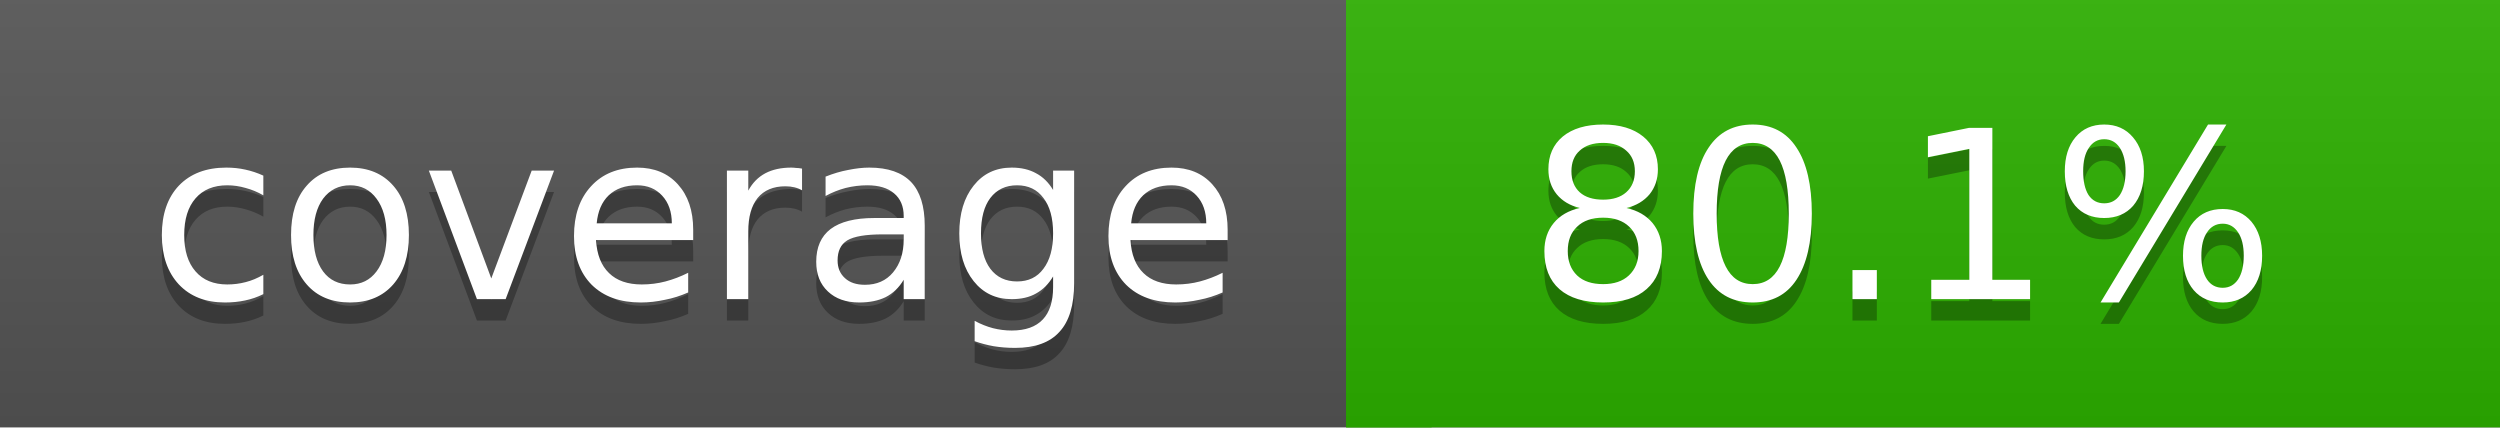
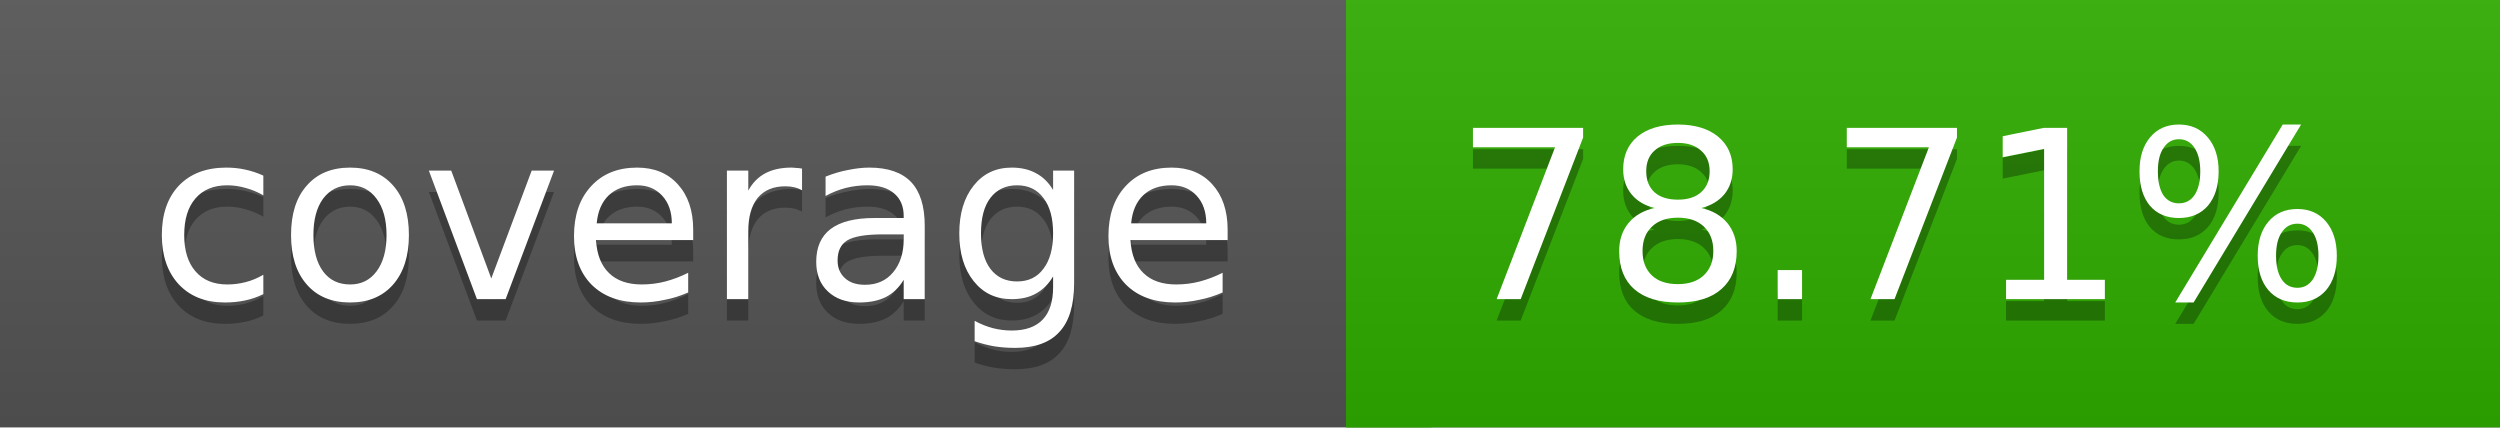
<svg xmlns="http://www.w3.org/2000/svg" width="117" height="20">
  <linearGradient id="a" x2="0" y2="100%">
    <stop offset="0" stop-color="#bbb" stop-opacity=".1" />
    <stop offset="1" stop-opacity=".1" />
  </linearGradient>
  <rect rx="0" width="117" height="20" fill="#555" />
-   <rect rx="0" x="63" width="54" height="20" fill="#2cb100" />
-   <path fill="#2cb100" d="M63 0h4v20h-4z" />
+   <rect rx="0" x="63" width="54" height="20" fill="#2fae00" />
+   <path fill="#2fae00" d="M63 0h4v20h-4z" />
  <rect rx="0" width="117" height="20" fill="url(#a)" />
  <g fill="#fff" text-anchor="middle" font-family="DejaVu Sans,Verdana,Geneva,sans-serif" font-size="11">
    <text x="32.5" y="15" fill="#010101" fill-opacity=".3">coverage</text>
    <text x="32.5" y="14">coverage</text>
-     <text x="89" y="15" fill="#010101" fill-opacity=".3">80.1%</text>
-     <text x="89" y="14">80.1%</text>
+     <text x="89" y="15" fill="#010101" fill-opacity=".3">78.71%</text>
+     <text x="89" y="14">78.71%</text>
  </g>
</svg>
